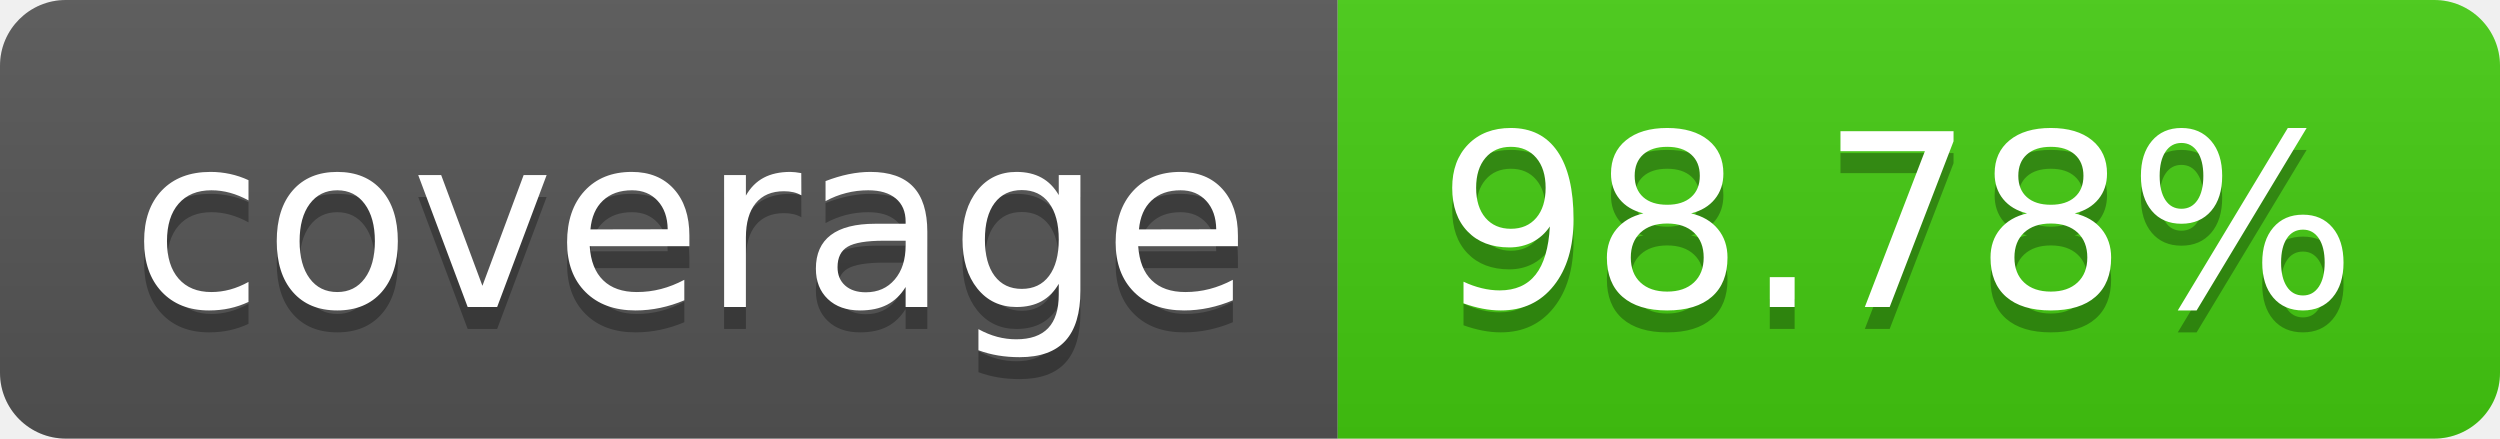
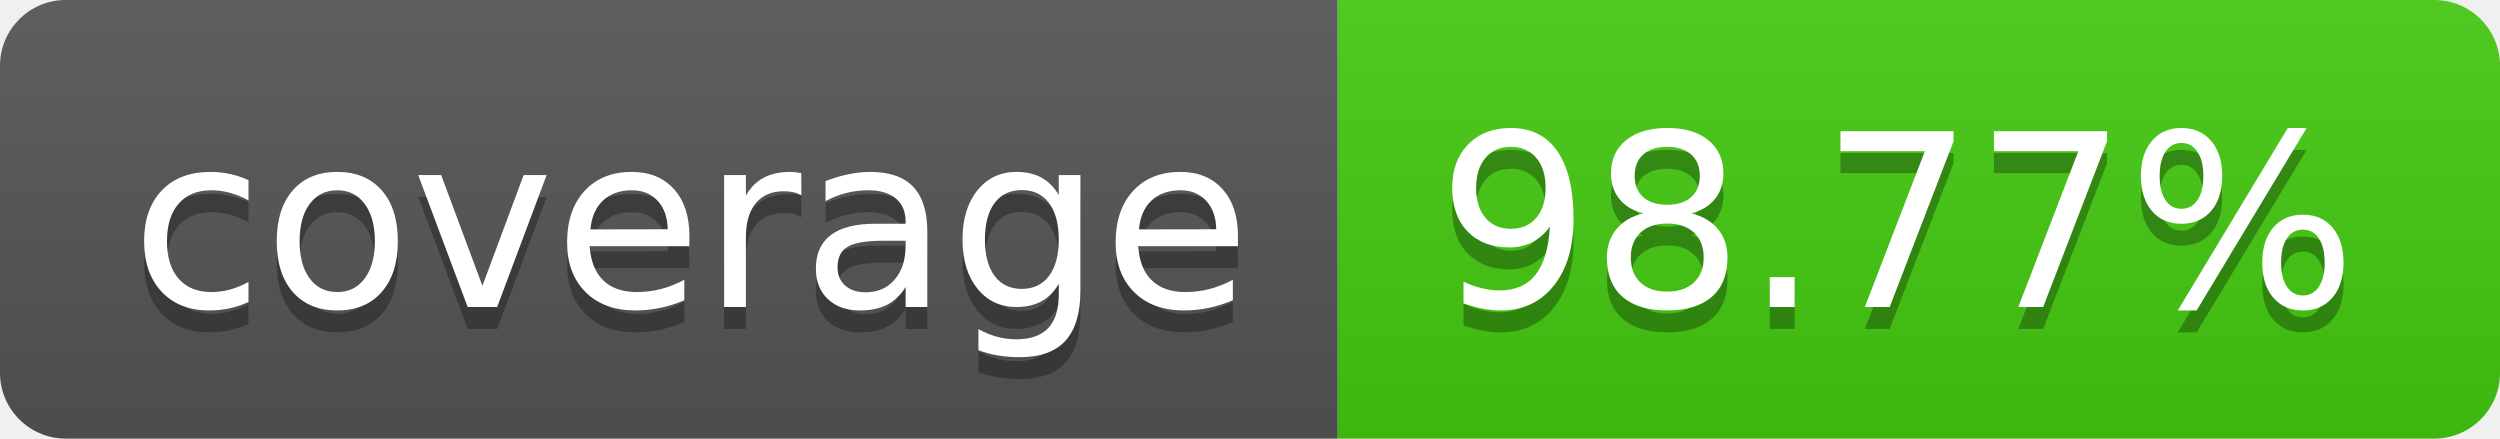
- <svg xmlns="http://www.w3.org/2000/svg" width="114" height="20" role="img" aria-label="coverage: 98.78%">
+ <svg xmlns="http://www.w3.org/2000/svg" width="114" height="20" role="img" aria-label="coverage: 98.77%">
  <linearGradient id="s" x2="0" y2="100%">
    <stop offset="0" stop-color="#bbb" stop-opacity=".1" />
    <stop offset="1" stop-opacity=".1" />
  </linearGradient>
  <clipPath id="r">
    <rect width="114" height="20" rx="3" fill="#fff" />
  </clipPath>
  <g clip-path="url(#r)">
    <rect width="61" height="20" fill="#555" />
    <rect x="61" width="53" height="20" fill="#4c1" />
    <rect width="114" height="20" fill="url(#s)" />
  </g>
  <g fill="#fff" text-anchor="middle" font-family="Verdana,Geneva,DejaVu Sans,sans-serif" text-rendering="geometricPrecision" font-size="110">
    <text aria-hidden="true" x="315" y="150" fill="#010101" fill-opacity=".3" transform="scale(.1)" textLength="510">coverage</text>
    <text x="315" y="140" transform="scale(.1)" fill="#fff" textLength="510">coverage</text>
-     <text aria-hidden="true" x="865" y="150" fill="#010101" fill-opacity=".3" transform="scale(.1)" textLength="430">98.78%</text>
-     <text x="865" y="140" transform="scale(.1)" fill="#fff" textLength="430">98.78%</text>
+     <text aria-hidden="true" x="865" y="150" fill="#010101" fill-opacity=".3" transform="scale(.1)" textLength="430">98.77%</text>
+     <text x="865" y="140" transform="scale(.1)" fill="#fff" textLength="430">98.77%</text>
  </g>
</svg>
